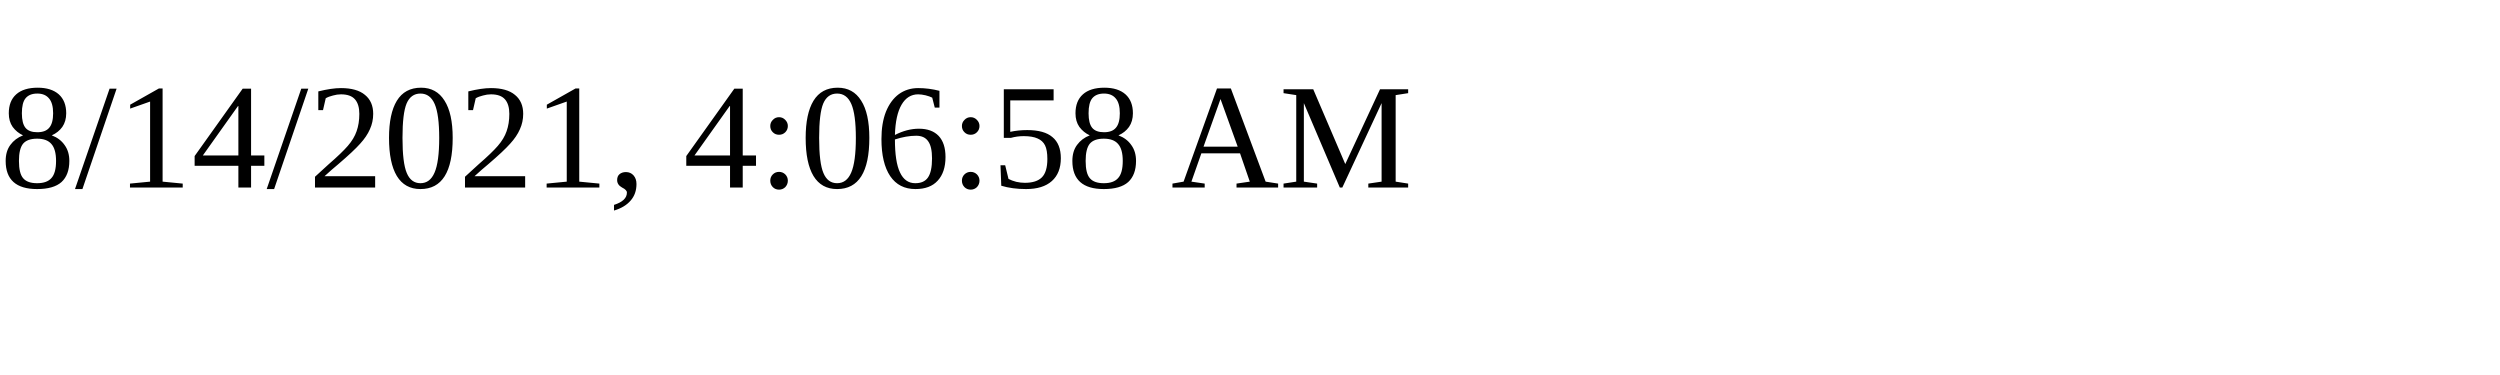
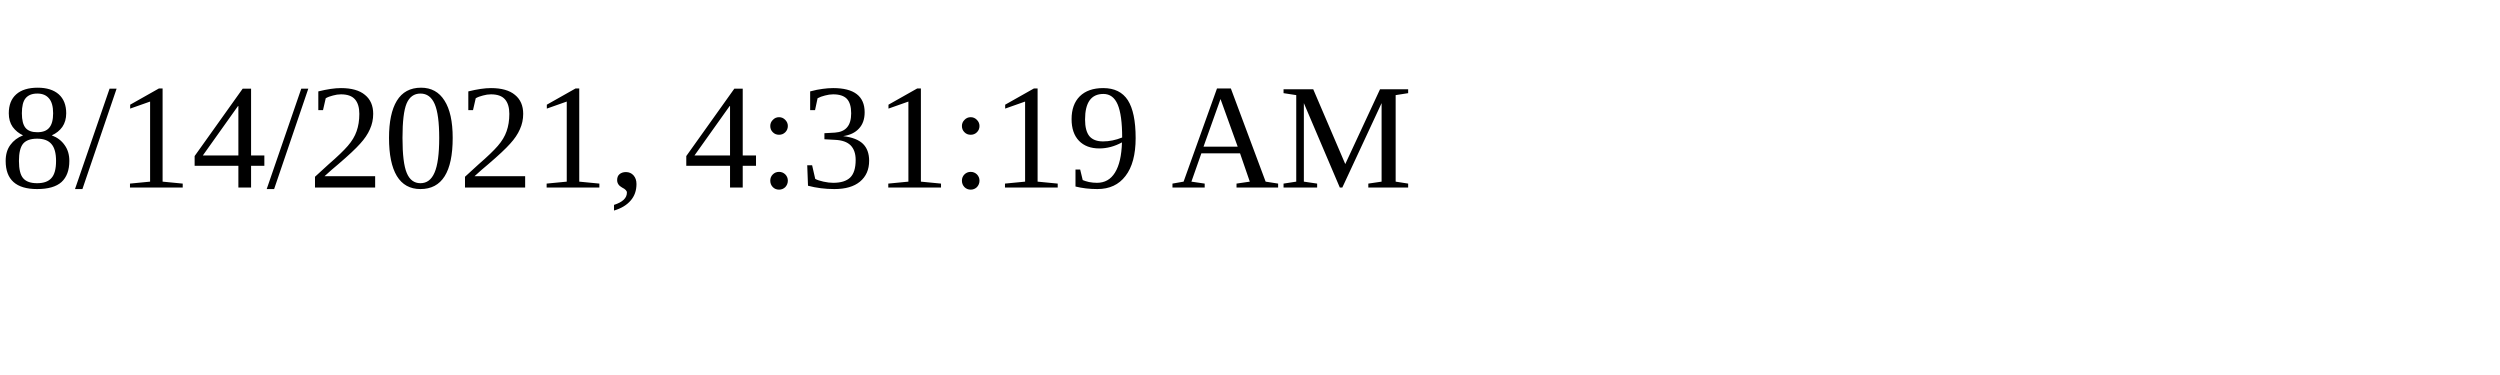
<svg xmlns="http://www.w3.org/2000/svg" height="30" width="200">
-   <text x="0" y="15">8/14/2021, 4:06:58 AM</text>
+   <text x="0" y="15">8/14/2021, 4:31:19 AM</text>
</svg>
